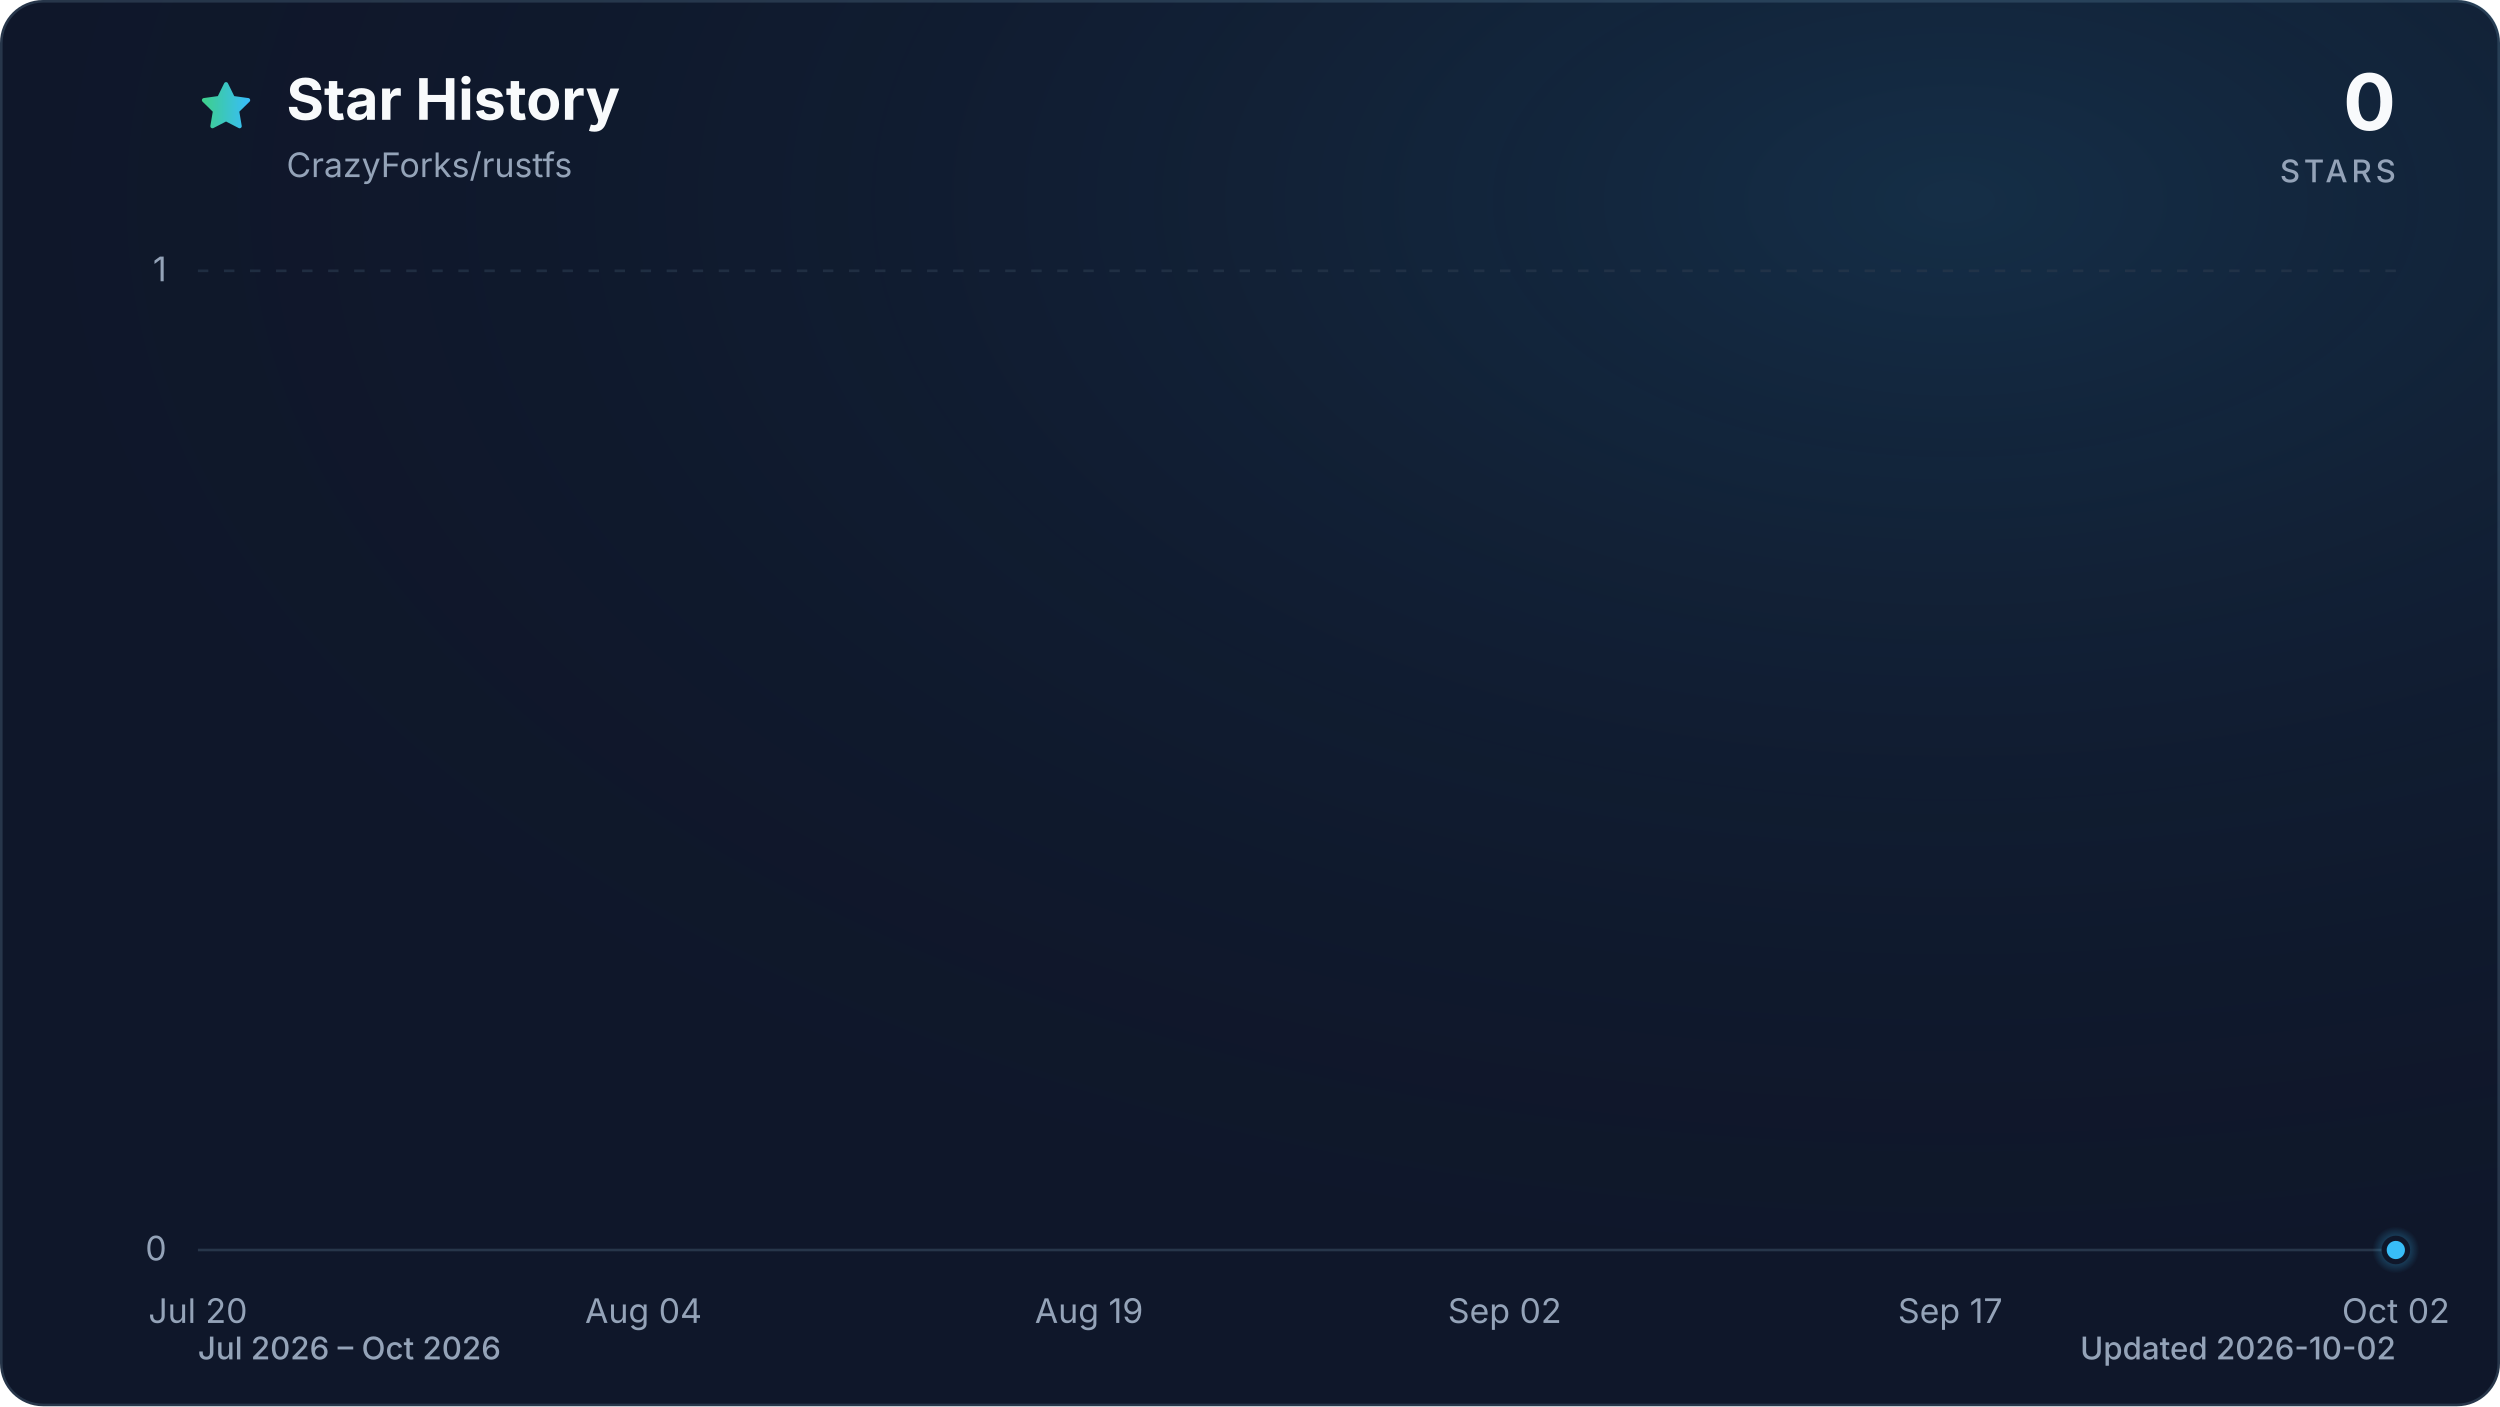
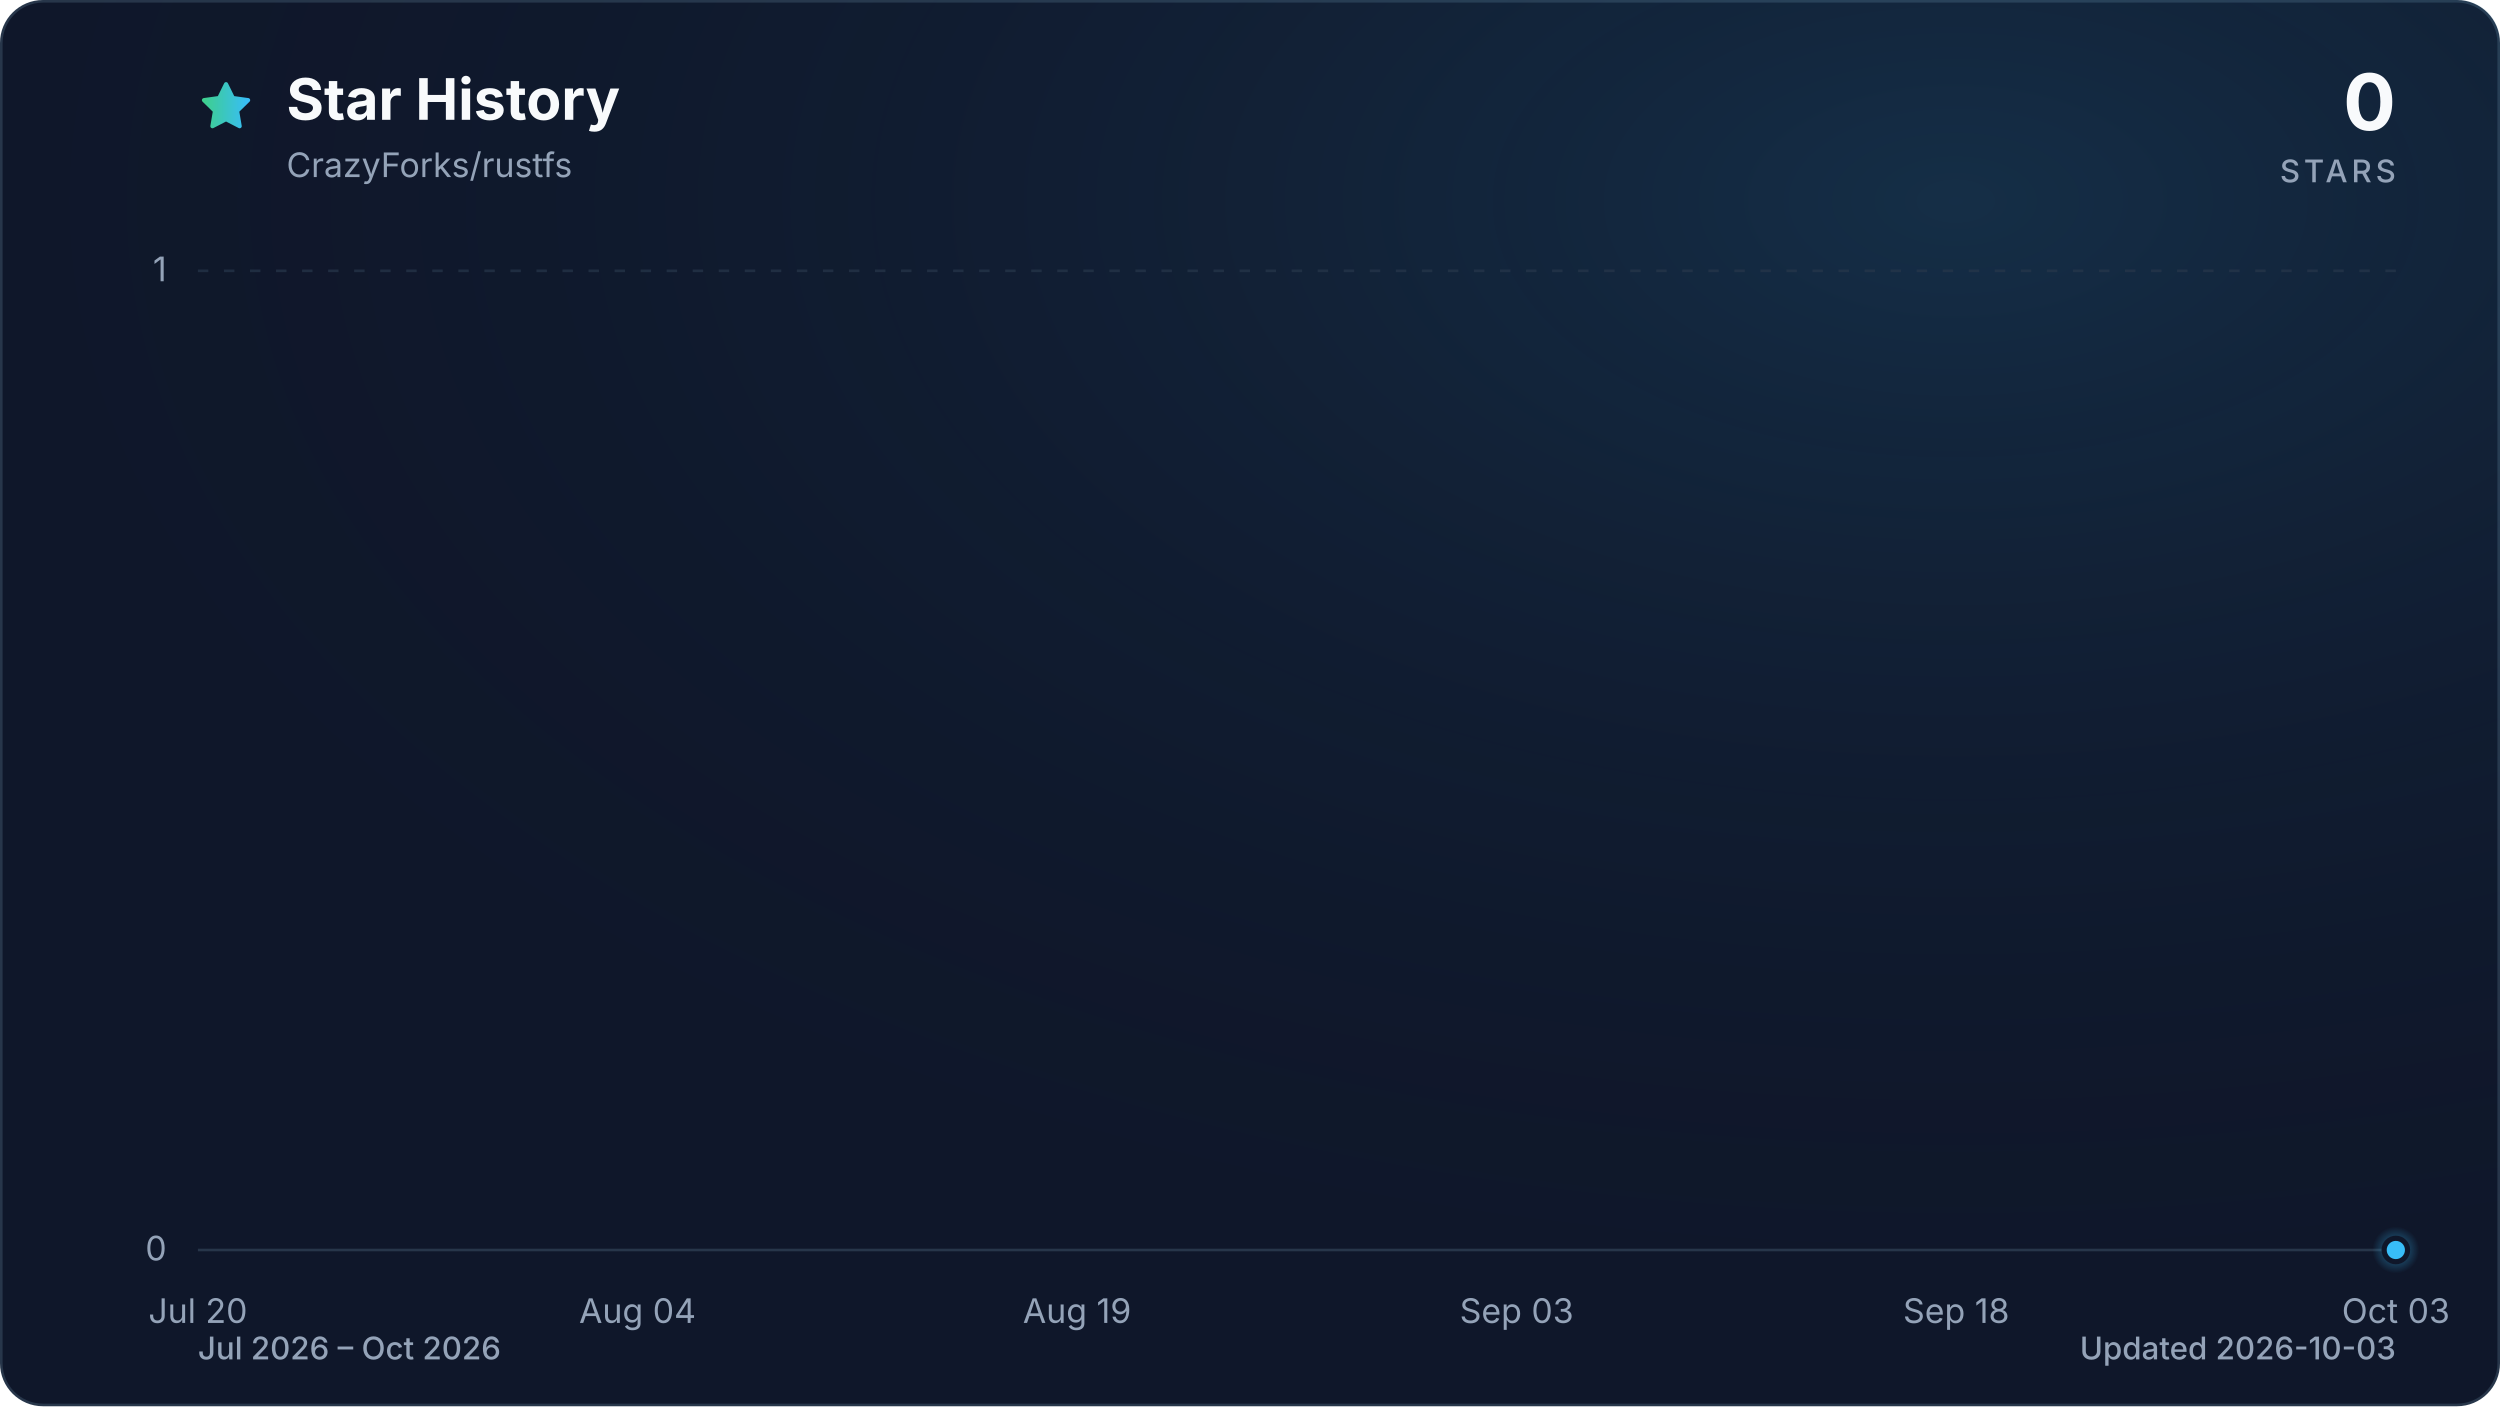
<svg xmlns="http://www.w3.org/2000/svg" viewBox="0 0 960 540" role="img" aria-labelledby="title description" data-style="gradient" data-variant="glow" data-animated="true">
  <defs>
    <linearGradient id="trend" x1="0" y1="0" x2="1" y2="0">
      <stop offset="0%" stop-color="#3ecf8e" />
      <stop offset="100%" stop-color="#38bdf8" />
    </linearGradient>
    <linearGradient id="area" x1="0" y1="0" x2="0" y2="1">
      <stop offset="0%" stop-color="#3ecf8e" stop-opacity="0.30" />
      <stop offset="55%" stop-color="#38bdf8" stop-opacity="0.10" />
      <stop offset="100%" stop-color="#38bdf8" stop-opacity="0.01" />
    </linearGradient>
    <radialGradient id="marker-halo" cx="50%" cy="50%" r="50%">
      <stop offset="0%" stop-color="#38bdf8" stop-opacity="0.55" />
      <stop offset="100%" stop-color="#38bdf8" stop-opacity="0" />
    </radialGradient>
    <radialGradient id="surface-glow" cx="78%" cy="14%" r="80%">
      <stop offset="0%" stop-color="#38bdf8" stop-opacity="0.14" />
      <stop offset="100%" stop-color="#0f172a" stop-opacity="0" />
    </radialGradient>
    <filter id="trend-glow" x="-20%" y="-20%" width="140%" height="140%">
      <feGaussianBlur stdDeviation="7" />
    </filter>
  </defs>
  <style>
.trend-enter{transform-box:fill-box;transform-origin:center;animation:trend-enter 520ms cubic-bezier(0.16,1,0.3,1)}
.marker-enter{transform-box:fill-box;transform-origin:center;animation:marker-enter 320ms cubic-bezier(0.16,1,0.3,1) 200ms both}
.marker-pulse{transform-box:fill-box;transform-origin:center;animation:marker-pulse 2.6s ease-out infinite}
@keyframes trend-enter{from{opacity:.35;transform:translateY(10px)}to{opacity:1;transform:translateY(0)}}
@keyframes marker-enter{from{opacity:0;transform:scale(.4)}to{opacity:1;transform:scale(1)}}
@keyframes marker-pulse{0%{opacity:.5;transform:scale(.7)}70%,100%{opacity:0;transform:scale(2.1)}}
@media (prefers-reduced-motion:reduce){.trend-enter,.marker-enter,.marker-pulse{animation:none!important}}
@media (prefers-reduced-motion:reduce){.marker-pulse{opacity:0}}
</style>
  <rect x="0.5" y="0.5" width="959" height="539" fill="#0f172a" stroke="#27364a" stroke-width="1" rx="16" />
  <rect width="960" height="540" fill="url(#surface-glow)" rx="16" />
  <path d="M12 2.6l2.9 5.9 6.5.9-4.7 4.6 1.1 6.5-5.8-3-5.8 3 1.1-6.5-4.7-4.6 6.5-.9L12 2.6Z" transform="translate(76 30) scale(.9)" fill="url(#trend)" stroke="url(#trend)" stroke-width="1.8" stroke-linejoin="round" aria-hidden="true" />
  <text x="110" y="46" fill="#f8fafc" font-family="ui-sans-serif, system-ui, -apple-system, BlinkMacSystemFont, 'Segoe UI', sans-serif" font-size="22" font-weight="700">Star History</text>
  <text x="110" y="68" fill="#94a3b8" font-family="ui-sans-serif, system-ui, -apple-system, BlinkMacSystemFont, 'Segoe UI', sans-serif" font-size="13">CrazyForks/rustfs</text>
  <text x="920" y="50" fill="#f8fafc" font-family="ui-sans-serif, system-ui, -apple-system, BlinkMacSystemFont, 'Segoe UI', sans-serif" font-size="30" font-weight="700" text-anchor="end">0</text>
  <text x="920" y="70" fill="#94a3b8" font-family="ui-sans-serif, system-ui, -apple-system, BlinkMacSystemFont, 'Segoe UI', sans-serif" font-size="12" font-weight="500" letter-spacing="1.5" text-anchor="end">STARS</text>
  <line x1="76" y1="480.0" x2="920" y2="480.0" stroke="#27364a" stroke-width="1" stroke-dasharray="0" opacity="1" />
  <text x="64" y="484.0" fill="#94a3b8" font-family="ui-sans-serif, system-ui, -apple-system, BlinkMacSystemFont, 'Segoe UI', sans-serif" font-size="13" text-anchor="end">0</text>
  <line x1="76" y1="104.0" x2="920" y2="104.0" stroke="#27364a" stroke-width="1" stroke-dasharray="4 6" opacity="0.7" />
  <text x="64" y="108.0" fill="#94a3b8" font-family="ui-sans-serif, system-ui, -apple-system, BlinkMacSystemFont, 'Segoe UI', sans-serif" font-size="13" text-anchor="end">1</text>
  <text x="76.0" y="508" fill="#94a3b8" font-family="ui-sans-serif, system-ui, -apple-system, BlinkMacSystemFont, 'Segoe UI', sans-serif" font-size="13" text-anchor="middle">Jul 20</text>
-   <text x="247.1" y="508" fill="#94a3b8" font-family="ui-sans-serif, system-ui, -apple-system, BlinkMacSystemFont, 'Segoe UI', sans-serif" font-size="13" text-anchor="middle">Aug 04</text>
-   <text x="418.2" y="508" fill="#94a3b8" font-family="ui-sans-serif, system-ui, -apple-system, BlinkMacSystemFont, 'Segoe UI', sans-serif" font-size="13" text-anchor="middle">Aug 19</text>
-   <text x="577.8" y="508" fill="#94a3b8" font-family="ui-sans-serif, system-ui, -apple-system, BlinkMacSystemFont, 'Segoe UI', sans-serif" font-size="13" text-anchor="middle">Sep 02</text>
-   <text x="748.9" y="508" fill="#94a3b8" font-family="ui-sans-serif, system-ui, -apple-system, BlinkMacSystemFont, 'Segoe UI', sans-serif" font-size="13" text-anchor="middle">Sep 17</text>
-   <text x="920.0" y="508" fill="#94a3b8" font-family="ui-sans-serif, system-ui, -apple-system, BlinkMacSystemFont, 'Segoe UI', sans-serif" font-size="13" text-anchor="middle">Oct 02</text>
+   <text x="244.8" y="508" fill="#94a3b8" font-family="ui-sans-serif, system-ui, -apple-system, BlinkMacSystemFont, 'Segoe UI', sans-serif" font-size="13" text-anchor="middle">Aug 04</text>
+   <text x="413.6" y="508" fill="#94a3b8" font-family="ui-sans-serif, system-ui, -apple-system, BlinkMacSystemFont, 'Segoe UI', sans-serif" font-size="13" text-anchor="middle">Aug 19</text>
+   <text x="582.4" y="508" fill="#94a3b8" font-family="ui-sans-serif, system-ui, -apple-system, BlinkMacSystemFont, 'Segoe UI', sans-serif" font-size="13" text-anchor="middle">Sep 03</text>
+   <text x="751.2" y="508" fill="#94a3b8" font-family="ui-sans-serif, system-ui, -apple-system, BlinkMacSystemFont, 'Segoe UI', sans-serif" font-size="13" text-anchor="middle">Sep 18</text>
+   <text x="920.0" y="508" fill="#94a3b8" font-family="ui-sans-serif, system-ui, -apple-system, BlinkMacSystemFont, 'Segoe UI', sans-serif" font-size="13" text-anchor="middle">Oct 03</text>
  <g class="trend-enter">
-     <path d="M 76.0 480.0 C 98.8 480.0, 121.6 480.0, 144.4 480.0 C 148.2 480.0, 152.0 480.0, 155.8 480.0 C 178.6 480.0, 201.5 480.0, 224.3 480.0 C 235.7 480.0, 247.1 480.0, 258.5 480.0 C 273.7 480.0, 288.9 480.0, 304.1 480.0 C 307.9 480.0, 311.7 480.0, 315.5 480.0 C 330.7 480.0, 345.9 480.0, 361.1 480.0 C 364.9 480.0, 368.7 480.0, 372.5 480.0 C 376.3 480.0, 380.1 480.0, 383.9 480.0 C 387.7 480.0, 391.5 480.0, 395.4 480.0 C 399.2 480.0, 403.0 480.0, 406.8 480.0 C 410.6 480.0, 414.4 480.0, 418.2 480.0 C 422.0 480.0, 425.8 480.0, 429.6 480.0 C 433.4 480.0, 437.2 480.0, 441.0 480.0 C 444.8 480.0, 448.6 480.0, 452.4 480.0 C 456.2 480.0, 460.0 480.0, 463.8 480.0 C 467.6 480.0, 471.4 480.0, 475.2 480.0 C 479.0 480.0, 482.8 480.0, 486.6 480.0 C 490.4 480.0, 494.2 480.0, 498.0 480.0 C 501.8 480.0, 505.6 480.0, 509.4 480.0 C 513.2 480.0, 517.0 480.0, 520.8 480.0 C 524.6 480.0, 528.4 480.0, 532.2 480.0 C 536.0 480.0, 539.8 480.0, 543.6 480.0 C 547.4 480.0, 551.2 480.0, 555.0 480.0 C 558.8 480.0, 562.6 480.0, 566.4 480.0 C 570.2 480.0, 574.0 480.0, 577.8 480.0 C 581.6 480.0, 585.4 480.0, 589.2 480.0 C 593.0 480.0, 596.8 480.0, 600.6 480.0 C 604.5 480.0, 608.3 480.0, 612.1 480.0 C 615.9 480.0, 619.7 480.0, 623.5 480.0 C 627.3 480.0, 631.1 480.0, 634.9 480.0 C 638.7 480.0, 642.5 480.0, 646.3 480.0 C 650.1 480.0, 653.9 480.0, 657.7 480.0 C 661.5 480.0, 665.3 480.0, 669.1 480.0 C 672.9 480.0, 676.7 480.0, 680.5 480.0 C 684.3 480.0, 688.1 480.0, 691.9 480.0 C 695.7 480.0, 699.5 480.0, 703.3 480.0 C 707.1 480.0, 710.9 480.0, 714.7 480.0 C 718.5 480.0, 722.3 480.0, 726.1 480.0 C 729.9 480.0, 733.7 480.0, 737.5 480.0 C 741.3 480.0, 745.1 480.0, 748.9 480.0 C 752.7 480.0, 756.5 480.0, 760.3 480.0 C 764.1 480.0, 767.9 480.0, 771.7 480.0 C 775.5 480.0, 779.3 480.0, 783.1 480.0 C 786.9 480.0, 790.7 480.0, 794.5 480.0 C 798.3 480.0, 802.1 480.0, 805.9 480.0 C 809.7 480.0, 813.5 480.0, 817.4 480.0 C 821.2 480.0, 825.0 480.0, 828.8 480.0 C 832.6 480.0, 836.4 480.0, 840.2 480.0 C 844.0 480.0, 847.8 480.0, 851.6 480.0 C 855.4 480.0, 859.2 480.0, 863.0 480.0 C 866.8 480.0, 870.6 480.0, 874.4 480.0 C 878.2 480.0, 882.0 480.0, 885.8 480.0 C 889.6 480.0, 893.4 480.0, 897.2 480.0 C 901.0 480.0, 904.8 480.0, 908.6 480.0 C 912.4 480.0, 916.2 480.0, 920.0 480.0 L 920.0 480.0 L 76.0 480.0 Z" fill="url(#area)" />
-     <path d="M 76.0 480.0 C 98.8 480.0, 121.6 480.0, 144.4 480.0 C 148.2 480.0, 152.0 480.0, 155.8 480.0 C 178.6 480.0, 201.5 480.0, 224.3 480.0 C 235.7 480.0, 247.1 480.0, 258.5 480.0 C 273.7 480.0, 288.9 480.0, 304.1 480.0 C 307.9 480.0, 311.7 480.0, 315.5 480.0 C 330.7 480.0, 345.9 480.0, 361.1 480.0 C 364.9 480.0, 368.7 480.0, 372.5 480.0 C 376.3 480.0, 380.1 480.0, 383.9 480.0 C 387.7 480.0, 391.5 480.0, 395.4 480.0 C 399.2 480.0, 403.0 480.0, 406.8 480.0 C 410.6 480.0, 414.4 480.0, 418.2 480.0 C 422.0 480.0, 425.8 480.0, 429.6 480.0 C 433.4 480.0, 437.2 480.0, 441.0 480.0 C 444.8 480.0, 448.6 480.0, 452.4 480.0 C 456.2 480.0, 460.0 480.0, 463.8 480.0 C 467.6 480.0, 471.4 480.0, 475.2 480.0 C 479.0 480.0, 482.8 480.0, 486.6 480.0 C 490.4 480.0, 494.2 480.0, 498.0 480.0 C 501.8 480.0, 505.6 480.0, 509.4 480.0 C 513.2 480.0, 517.0 480.0, 520.8 480.0 C 524.6 480.0, 528.4 480.0, 532.2 480.0 C 536.0 480.0, 539.8 480.0, 543.6 480.0 C 547.4 480.0, 551.2 480.0, 555.0 480.0 C 558.8 480.0, 562.6 480.0, 566.4 480.0 C 570.2 480.0, 574.0 480.0, 577.8 480.0 C 581.6 480.0, 585.4 480.0, 589.2 480.0 C 593.0 480.0, 596.8 480.0, 600.6 480.0 C 604.5 480.0, 608.3 480.0, 612.1 480.0 C 615.9 480.0, 619.7 480.0, 623.5 480.0 C 627.3 480.0, 631.1 480.0, 634.9 480.0 C 638.7 480.0, 642.5 480.0, 646.3 480.0 C 650.1 480.0, 653.9 480.0, 657.7 480.0 C 661.5 480.0, 665.3 480.0, 669.1 480.0 C 672.9 480.0, 676.7 480.0, 680.5 480.0 C 684.3 480.0, 688.1 480.0, 691.9 480.0 C 695.7 480.0, 699.5 480.0, 703.3 480.0 C 707.1 480.0, 710.9 480.0, 714.7 480.0 C 718.5 480.0, 722.3 480.0, 726.1 480.0 C 729.9 480.0, 733.7 480.0, 737.5 480.0 C 741.3 480.0, 745.1 480.0, 748.9 480.0 C 752.7 480.0, 756.5 480.0, 760.3 480.0 C 764.1 480.0, 767.9 480.0, 771.7 480.0 C 775.5 480.0, 779.3 480.0, 783.1 480.0 C 786.9 480.0, 790.7 480.0, 794.5 480.0 C 798.3 480.0, 802.1 480.0, 805.9 480.0 C 809.7 480.0, 813.5 480.0, 817.4 480.0 C 821.2 480.0, 825.0 480.0, 828.8 480.0 C 832.6 480.0, 836.4 480.0, 840.2 480.0 C 844.0 480.0, 847.8 480.0, 851.6 480.0 C 855.4 480.0, 859.2 480.0, 863.0 480.0 C 866.8 480.0, 870.6 480.0, 874.4 480.0 C 878.2 480.0, 882.0 480.0, 885.8 480.0 C 889.6 480.0, 893.4 480.0, 897.2 480.0 C 901.0 480.0, 904.8 480.0, 908.6 480.0 C 912.4 480.0, 916.2 480.0, 920.0 480.0" fill="none" stroke="url(#trend)" stroke-width="12" stroke-linecap="round" stroke-linejoin="round" opacity="0.16" filter="url(#trend-glow)" />
-     <path d="M 76.0 480.0 C 98.8 480.0, 121.6 480.0, 144.4 480.0 C 148.2 480.0, 152.0 480.0, 155.8 480.0 C 178.6 480.0, 201.5 480.0, 224.3 480.0 C 235.7 480.0, 247.1 480.0, 258.5 480.0 C 273.7 480.0, 288.9 480.0, 304.1 480.0 C 307.9 480.0, 311.7 480.0, 315.5 480.0 C 330.7 480.0, 345.9 480.0, 361.1 480.0 C 364.9 480.0, 368.7 480.0, 372.5 480.0 C 376.3 480.0, 380.1 480.0, 383.9 480.0 C 387.7 480.0, 391.5 480.0, 395.4 480.0 C 399.2 480.0, 403.0 480.0, 406.8 480.0 C 410.6 480.0, 414.4 480.0, 418.2 480.0 C 422.0 480.0, 425.8 480.0, 429.6 480.0 C 433.4 480.0, 437.2 480.0, 441.0 480.0 C 444.8 480.0, 448.6 480.0, 452.4 480.0 C 456.2 480.0, 460.0 480.0, 463.8 480.0 C 467.6 480.0, 471.4 480.0, 475.2 480.0 C 479.0 480.0, 482.8 480.0, 486.6 480.0 C 490.4 480.0, 494.2 480.0, 498.0 480.0 C 501.8 480.0, 505.6 480.0, 509.4 480.0 C 513.2 480.0, 517.0 480.0, 520.8 480.0 C 524.6 480.0, 528.4 480.0, 532.2 480.0 C 536.0 480.0, 539.8 480.0, 543.6 480.0 C 547.4 480.0, 551.2 480.0, 555.0 480.0 C 558.8 480.0, 562.6 480.0, 566.4 480.0 C 570.2 480.0, 574.0 480.0, 577.8 480.0 C 581.6 480.0, 585.4 480.0, 589.2 480.0 C 593.0 480.0, 596.8 480.0, 600.6 480.0 C 604.5 480.0, 608.3 480.0, 612.1 480.0 C 615.9 480.0, 619.7 480.0, 623.5 480.0 C 627.3 480.0, 631.1 480.0, 634.9 480.0 C 638.7 480.0, 642.5 480.0, 646.3 480.0 C 650.1 480.0, 653.9 480.0, 657.7 480.0 C 661.5 480.0, 665.3 480.0, 669.1 480.0 C 672.9 480.0, 676.7 480.0, 680.5 480.0 C 684.3 480.0, 688.1 480.0, 691.9 480.0 C 695.7 480.0, 699.5 480.0, 703.3 480.0 C 707.1 480.0, 710.9 480.0, 714.7 480.0 C 718.5 480.0, 722.3 480.0, 726.1 480.0 C 729.9 480.0, 733.7 480.0, 737.5 480.0 C 741.3 480.0, 745.1 480.0, 748.9 480.0 C 752.7 480.0, 756.5 480.0, 760.3 480.0 C 764.1 480.0, 767.9 480.0, 771.7 480.0 C 775.5 480.0, 779.3 480.0, 783.1 480.0 C 786.9 480.0, 790.7 480.0, 794.5 480.0 C 798.3 480.0, 802.1 480.0, 805.9 480.0 C 809.7 480.0, 813.5 480.0, 817.4 480.0 C 821.2 480.0, 825.0 480.0, 828.8 480.0 C 832.6 480.0, 836.4 480.0, 840.2 480.0 C 844.0 480.0, 847.8 480.0, 851.6 480.0 C 855.4 480.0, 859.2 480.0, 863.0 480.0 C 866.8 480.0, 870.6 480.0, 874.4 480.0 C 878.2 480.0, 882.0 480.0, 885.8 480.0 C 889.6 480.0, 893.4 480.0, 897.2 480.0 C 901.0 480.0, 904.8 480.0, 908.6 480.0 C 912.4 480.0, 916.2 480.0, 920.0 480.0" fill="none" stroke="url(#trend)" stroke-width="3" stroke-linecap="round" stroke-linejoin="round" />
+     <path d="M 76.0 480.0 C 98.5 480.0, 121.0 480.0, 143.5 480.0 C 147.3 480.0, 151.0 480.0, 154.8 480.0 C 177.3 480.0, 199.8 480.0, 222.3 480.0 C 233.5 480.0, 244.8 480.0, 256.1 480.0 C 271.1 480.0, 286.1 480.0, 301.1 480.0 C 304.8 480.0, 308.6 480.0, 312.3 480.0 C 327.3 480.0, 342.3 480.0, 357.3 480.0 C 361.1 480.0, 364.8 480.0, 368.6 480.0 C 372.3 480.0, 376.1 480.0, 379.8 480.0 C 383.6 480.0, 387.3 480.0, 391.1 480.0 C 394.8 480.0, 398.6 480.0, 402.3 480.0 C 406.1 480.0, 409.8 480.0, 413.6 480.0 C 417.4 480.0, 421.1 480.0, 424.9 480.0 C 428.6 480.0, 432.4 480.0, 436.1 480.0 C 439.9 480.0, 443.6 480.0, 447.4 480.0 C 451.1 480.0, 454.9 480.0, 458.6 480.0 C 462.4 480.0, 466.1 480.0, 469.9 480.0 C 473.6 480.0, 477.4 480.0, 481.1 480.0 C 484.9 480.0, 488.6 480.0, 492.4 480.0 C 496.1 480.0, 499.9 480.0, 503.6 480.0 C 507.4 480.0, 511.1 480.0, 514.9 480.0 C 518.6 480.0, 522.4 480.0, 526.1 480.0 C 529.9 480.0, 533.6 480.0, 537.4 480.0 C 541.1 480.0, 544.9 480.0, 548.6 480.0 C 552.4 480.0, 556.1 480.0, 559.9 480.0 C 563.6 480.0, 567.4 480.0, 571.1 480.0 C 574.9 480.0, 578.6 480.0, 582.4 480.0 C 586.2 480.0, 589.9 480.0, 593.7 480.0 C 597.4 480.0, 601.2 480.0, 604.9 480.0 C 608.7 480.0, 612.4 480.0, 616.2 480.0 C 619.9 480.0, 623.7 480.0, 627.4 480.0 C 631.2 480.0, 634.9 480.0, 638.7 480.0 C 642.4 480.0, 646.2 480.0, 649.9 480.0 C 653.7 480.0, 657.4 480.0, 661.2 480.0 C 664.9 480.0, 668.7 480.0, 672.4 480.0 C 676.2 480.0, 679.9 480.0, 683.7 480.0 C 687.4 480.0, 691.2 480.0, 694.9 480.0 C 698.7 480.0, 702.4 480.0, 706.2 480.0 C 709.9 480.0, 713.7 480.0, 717.4 480.0 C 721.2 480.0, 724.9 480.0, 728.7 480.0 C 732.4 480.0, 736.2 480.0, 739.9 480.0 C 743.7 480.0, 747.4 480.0, 751.2 480.0 C 755.0 480.0, 758.7 480.0, 762.5 480.0 C 766.2 480.0, 770.0 480.0, 773.7 480.0 C 777.5 480.0, 781.2 480.0, 785.0 480.0 C 788.7 480.0, 792.5 480.0, 796.2 480.0 C 800.0 480.0, 803.7 480.0, 807.5 480.0 C 811.2 480.0, 815.0 480.0, 818.7 480.0 C 822.5 480.0, 826.2 480.0, 830.0 480.0 C 833.7 480.0, 837.5 480.0, 841.2 480.0 C 845.0 480.0, 848.7 480.0, 852.5 480.0 C 856.2 480.0, 860.0 480.0, 863.7 480.0 C 867.5 480.0, 871.2 480.0, 875.0 480.0 C 878.7 480.0, 882.5 480.0, 886.2 480.0 C 890.0 480.0, 893.7 480.0, 897.5 480.0 C 901.2 480.0, 905.0 480.0, 908.7 480.0 C 912.5 480.0, 916.2 480.0, 920.0 480.0 L 920.0 480.0 L 76.0 480.0 Z" fill="url(#area)" />
+     <path d="M 76.0 480.0 C 98.5 480.0, 121.0 480.0, 143.5 480.0 C 147.3 480.0, 151.0 480.0, 154.8 480.0 C 177.3 480.0, 199.8 480.0, 222.3 480.0 C 233.5 480.0, 244.8 480.0, 256.1 480.0 C 271.1 480.0, 286.1 480.0, 301.1 480.0 C 304.8 480.0, 308.6 480.0, 312.3 480.0 C 327.3 480.0, 342.3 480.0, 357.3 480.0 C 361.1 480.0, 364.8 480.0, 368.6 480.0 C 372.3 480.0, 376.1 480.0, 379.8 480.0 C 383.6 480.0, 387.3 480.0, 391.1 480.0 C 394.8 480.0, 398.6 480.0, 402.3 480.0 C 406.1 480.0, 409.8 480.0, 413.6 480.0 C 417.4 480.0, 421.1 480.0, 424.9 480.0 C 428.6 480.0, 432.4 480.0, 436.1 480.0 C 439.9 480.0, 443.6 480.0, 447.4 480.0 C 451.1 480.0, 454.9 480.0, 458.6 480.0 C 462.4 480.0, 466.1 480.0, 469.9 480.0 C 473.6 480.0, 477.4 480.0, 481.1 480.0 C 484.9 480.0, 488.6 480.0, 492.4 480.0 C 496.1 480.0, 499.9 480.0, 503.6 480.0 C 507.4 480.0, 511.1 480.0, 514.9 480.0 C 518.6 480.0, 522.4 480.0, 526.1 480.0 C 529.9 480.0, 533.6 480.0, 537.4 480.0 C 541.1 480.0, 544.9 480.0, 548.6 480.0 C 552.4 480.0, 556.1 480.0, 559.9 480.0 C 563.6 480.0, 567.4 480.0, 571.1 480.0 C 574.9 480.0, 578.6 480.0, 582.4 480.0 C 586.2 480.0, 589.9 480.0, 593.7 480.0 C 597.4 480.0, 601.2 480.0, 604.9 480.0 C 608.7 480.0, 612.4 480.0, 616.2 480.0 C 619.9 480.0, 623.7 480.0, 627.4 480.0 C 631.2 480.0, 634.9 480.0, 638.7 480.0 C 642.4 480.0, 646.2 480.0, 649.9 480.0 C 653.7 480.0, 657.4 480.0, 661.2 480.0 C 664.9 480.0, 668.7 480.0, 672.4 480.0 C 676.2 480.0, 679.9 480.0, 683.7 480.0 C 687.4 480.0, 691.2 480.0, 694.9 480.0 C 698.7 480.0, 702.4 480.0, 706.2 480.0 C 709.9 480.0, 713.7 480.0, 717.4 480.0 C 721.2 480.0, 724.9 480.0, 728.7 480.0 C 732.4 480.0, 736.2 480.0, 739.9 480.0 C 743.7 480.0, 747.4 480.0, 751.2 480.0 C 755.0 480.0, 758.7 480.0, 762.5 480.0 C 766.2 480.0, 770.0 480.0, 773.7 480.0 C 777.5 480.0, 781.2 480.0, 785.0 480.0 C 788.7 480.0, 792.5 480.0, 796.2 480.0 C 800.0 480.0, 803.7 480.0, 807.5 480.0 C 811.2 480.0, 815.0 480.0, 818.7 480.0 C 822.5 480.0, 826.2 480.0, 830.0 480.0 C 833.7 480.0, 837.5 480.0, 841.2 480.0 C 845.0 480.0, 848.7 480.0, 852.5 480.0 C 856.2 480.0, 860.0 480.0, 863.7 480.0 C 867.5 480.0, 871.2 480.0, 875.0 480.0 C 878.7 480.0, 882.5 480.0, 886.2 480.0 C 890.0 480.0, 893.7 480.0, 897.5 480.0 C 901.2 480.0, 905.0 480.0, 908.7 480.0 C 912.5 480.0, 916.2 480.0, 920.0 480.0" fill="none" stroke="url(#trend)" stroke-width="12" stroke-linecap="round" stroke-linejoin="round" opacity="0.16" filter="url(#trend-glow)" />
+     <path d="M 76.0 480.0 C 98.5 480.0, 121.0 480.0, 143.5 480.0 C 147.3 480.0, 151.0 480.0, 154.8 480.0 C 177.3 480.0, 199.8 480.0, 222.3 480.0 C 233.5 480.0, 244.8 480.0, 256.1 480.0 C 271.1 480.0, 286.1 480.0, 301.1 480.0 C 304.8 480.0, 308.6 480.0, 312.3 480.0 C 327.3 480.0, 342.3 480.0, 357.3 480.0 C 361.1 480.0, 364.8 480.0, 368.6 480.0 C 372.3 480.0, 376.1 480.0, 379.8 480.0 C 383.6 480.0, 387.3 480.0, 391.1 480.0 C 394.8 480.0, 398.6 480.0, 402.3 480.0 C 406.1 480.0, 409.8 480.0, 413.6 480.0 C 417.4 480.0, 421.1 480.0, 424.9 480.0 C 428.6 480.0, 432.4 480.0, 436.1 480.0 C 439.9 480.0, 443.6 480.0, 447.4 480.0 C 451.1 480.0, 454.9 480.0, 458.6 480.0 C 462.4 480.0, 466.1 480.0, 469.9 480.0 C 473.6 480.0, 477.4 480.0, 481.1 480.0 C 484.9 480.0, 488.6 480.0, 492.4 480.0 C 496.1 480.0, 499.9 480.0, 503.6 480.0 C 507.4 480.0, 511.1 480.0, 514.9 480.0 C 518.6 480.0, 522.4 480.0, 526.1 480.0 C 529.9 480.0, 533.6 480.0, 537.4 480.0 C 541.1 480.0, 544.9 480.0, 548.6 480.0 C 552.4 480.0, 556.1 480.0, 559.9 480.0 C 563.6 480.0, 567.4 480.0, 571.1 480.0 C 574.9 480.0, 578.6 480.0, 582.4 480.0 C 586.2 480.0, 589.9 480.0, 593.7 480.0 C 597.4 480.0, 601.2 480.0, 604.9 480.0 C 608.7 480.0, 612.4 480.0, 616.2 480.0 C 619.9 480.0, 623.7 480.0, 627.4 480.0 C 631.2 480.0, 634.9 480.0, 638.7 480.0 C 642.4 480.0, 646.2 480.0, 649.9 480.0 C 653.7 480.0, 657.4 480.0, 661.2 480.0 C 664.9 480.0, 668.7 480.0, 672.4 480.0 C 676.2 480.0, 679.9 480.0, 683.7 480.0 C 687.4 480.0, 691.2 480.0, 694.9 480.0 C 698.7 480.0, 702.4 480.0, 706.2 480.0 C 709.9 480.0, 713.7 480.0, 717.4 480.0 C 721.2 480.0, 724.9 480.0, 728.7 480.0 C 732.4 480.0, 736.2 480.0, 739.9 480.0 C 743.7 480.0, 747.4 480.0, 751.2 480.0 C 755.0 480.0, 758.7 480.0, 762.5 480.0 C 766.2 480.0, 770.0 480.0, 773.7 480.0 C 777.5 480.0, 781.2 480.0, 785.0 480.0 C 788.7 480.0, 792.5 480.0, 796.2 480.0 C 800.0 480.0, 803.7 480.0, 807.5 480.0 C 811.2 480.0, 815.0 480.0, 818.7 480.0 C 822.5 480.0, 826.2 480.0, 830.0 480.0 C 833.7 480.0, 837.5 480.0, 841.2 480.0 C 845.0 480.0, 848.7 480.0, 852.5 480.0 C 856.2 480.0, 860.0 480.0, 863.7 480.0 C 867.5 480.0, 871.2 480.0, 875.0 480.0 C 878.7 480.0, 882.5 480.0, 886.2 480.0 C 890.0 480.0, 893.7 480.0, 897.5 480.0 C 901.2 480.0, 905.0 480.0, 908.7 480.0 C 912.5 480.0, 916.2 480.0, 920.0 480.0" fill="none" stroke="url(#trend)" stroke-width="3" stroke-linecap="round" stroke-linejoin="round" />
  </g>
  <g class="marker-enter">
    <circle class="marker-pulse" cx="920.0" cy="480.0" r="9" fill="url(#marker-halo)" />
    <circle cx="920.0" cy="480.0" r="4.5" fill="#38bdf8" stroke="#0f172a" stroke-width="2" />
  </g>
  <text x="76" y="522" fill="#94a3b8" font-family="ui-sans-serif, system-ui, -apple-system, BlinkMacSystemFont, 'Segoe UI', sans-serif" font-size="12" font-weight="500">Jul 2026 – Oct 2026</text>
-   <text x="920" y="522" fill="#94a3b8" font-family="ui-sans-serif, system-ui, -apple-system, BlinkMacSystemFont, 'Segoe UI', sans-serif" font-size="12" font-weight="500" text-anchor="end">Updated 2026-10-02</text>
+   <text x="920" y="522" fill="#94a3b8" font-family="ui-sans-serif, system-ui, -apple-system, BlinkMacSystemFont, 'Segoe UI', sans-serif" font-size="12" font-weight="500" text-anchor="end">Updated 2026-10-03</text>
</svg>
